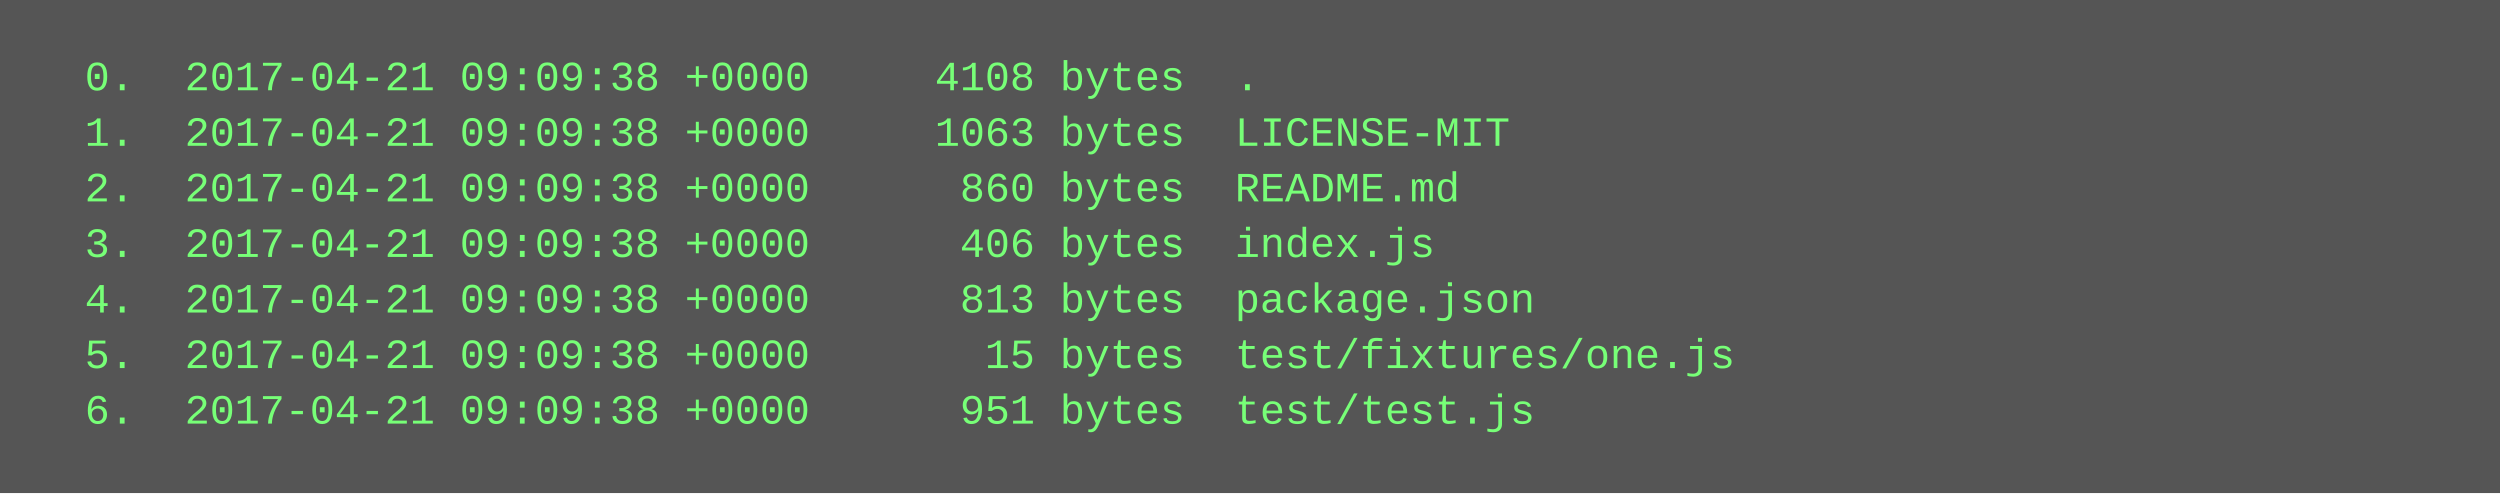
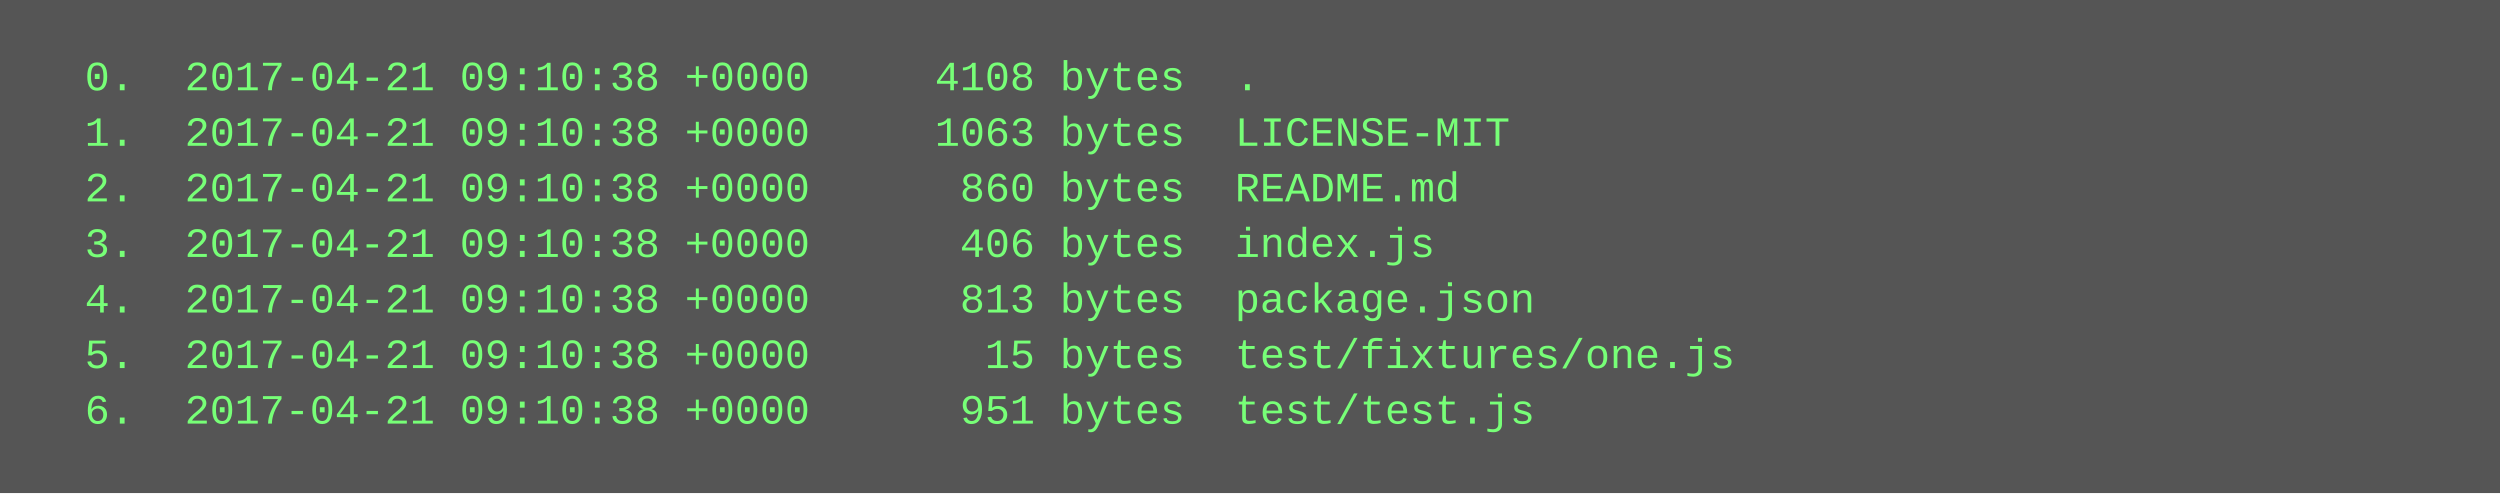
<svg xmlns="http://www.w3.org/2000/svg" height="142" width="720">
  <rect height="142" fill="#555" width="720" />
  <text fill="#7f7" font-family="Courier New" font-size="12" xml:space="preserve">
-     <tspan x="10" y="26">  0.  2017-04-21 09:09:38 +0000     4108 bytes  .</tspan>
-     <tspan x="10" y="42">  1.  2017-04-21 09:09:38 +0000     1063 bytes  LICENSE-MIT</tspan>
-     <tspan x="10" y="58">  2.  2017-04-21 09:09:38 +0000      860 bytes  README.md</tspan>
-     <tspan x="10" y="74">  3.  2017-04-21 09:09:38 +0000      406 bytes  index.js</tspan>
-     <tspan x="10" y="90">  4.  2017-04-21 09:09:38 +0000      813 bytes  package.json</tspan>
-     <tspan x="10" y="106">  5.  2017-04-21 09:09:38 +0000       15 bytes  test/fixtures/one.js</tspan>
-     <tspan x="10" y="122">  6.  2017-04-21 09:09:38 +0000      951 bytes  test/test.js</tspan>
+     <tspan x="10" y="26">  0.  2017-04-21 09:10:38 +0000     4108 bytes  .</tspan>
+     <tspan x="10" y="42">  1.  2017-04-21 09:10:38 +0000     1063 bytes  LICENSE-MIT</tspan>
+     <tspan x="10" y="58">  2.  2017-04-21 09:10:38 +0000      860 bytes  README.md</tspan>
+     <tspan x="10" y="74">  3.  2017-04-21 09:10:38 +0000      406 bytes  index.js</tspan>
+     <tspan x="10" y="90">  4.  2017-04-21 09:10:38 +0000      813 bytes  package.json</tspan>
+     <tspan x="10" y="106">  5.  2017-04-21 09:10:38 +0000       15 bytes  test/fixtures/one.js</tspan>
+     <tspan x="10" y="122">  6.  2017-04-21 09:10:38 +0000      951 bytes  test/test.js</tspan>
  </text>
</svg>
